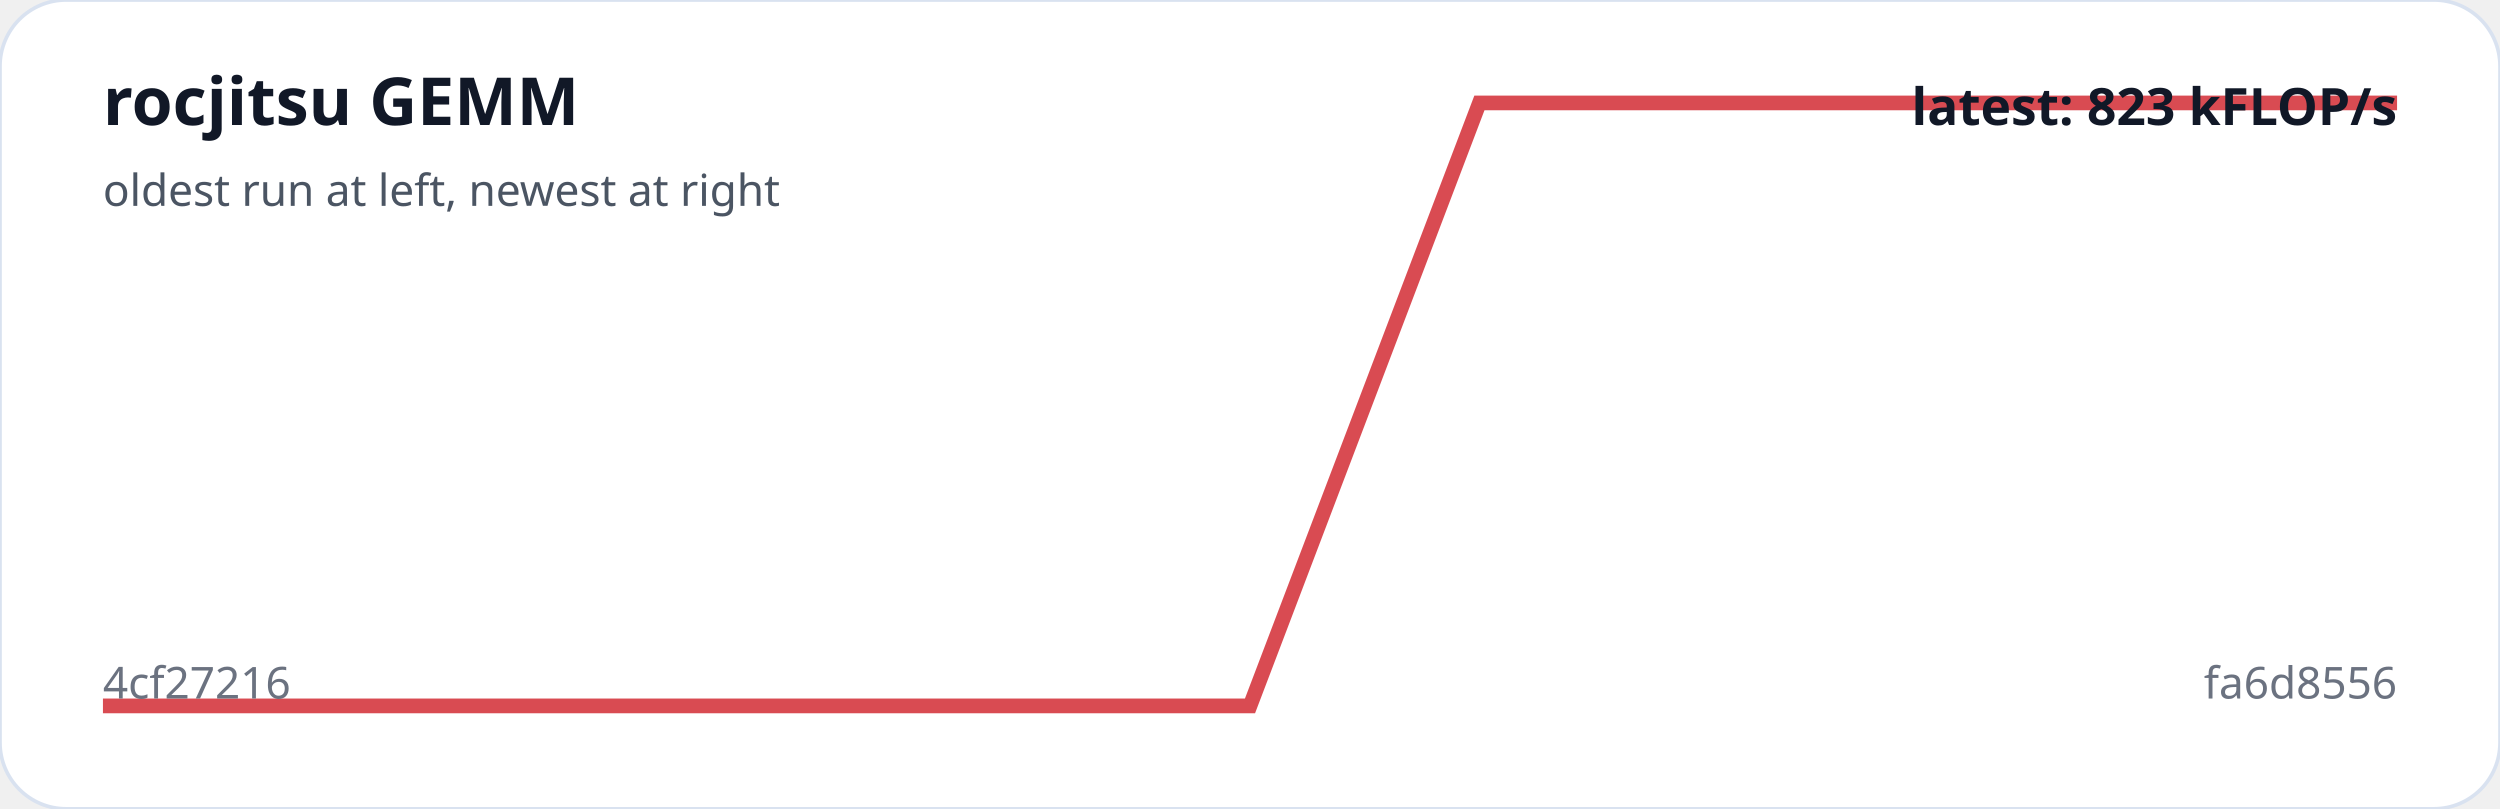
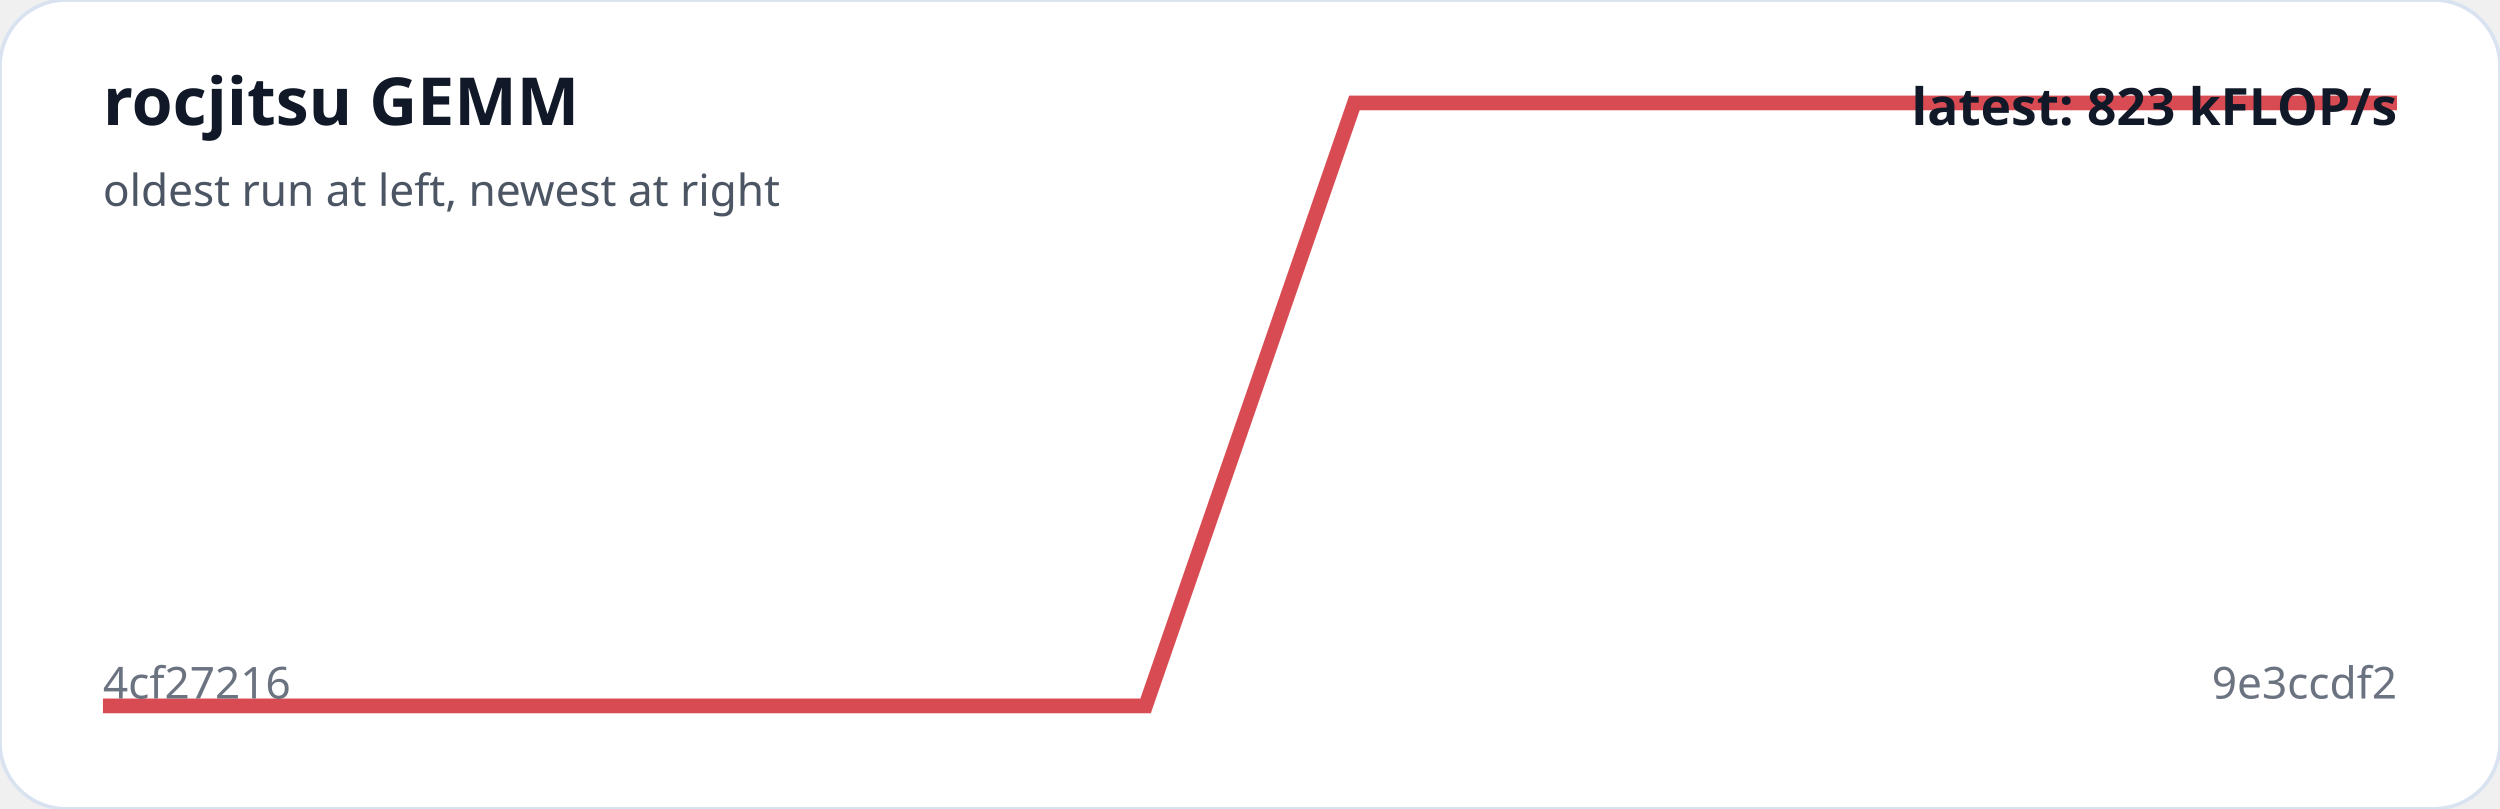
<svg xmlns="http://www.w3.org/2000/svg" viewBox="0 0 680 220" width="100%" role="img" aria-label="rocjitsu GEMM trend">
  <rect width="100%" height="100%" rx="18" fill="#ffffff" stroke="#d9e2f0" />
-   <polyline fill="none" stroke="#d94b52" stroke-width="4" points="28.0,192.0 90.4,192.0 152.8,192.0 215.2,192.0 277.6,192.0 340.0,192.0 402.4,28.0 464.8,28.0 527.2,28.0 589.6,28.0 652.0,28.0" />
+   <polyline fill="none" stroke="#d94b52" stroke-width="4" points="28.0,192.0 84.7,192.0 141.5,192.0 198.2,192.0 254.9,192.0 311.6,192.0 368.4,28.0 425.1,28.0 481.8,28.0 538.5,28.0 595.3,28.0 652.0,28.0" />
  <text x="28" y="34" fill="#111827" font-family="system-ui,sans-serif" font-size="18" font-weight="700">rocjitsu GEMM</text>
  <text x="28" y="56" fill="#4b5563" font-family="system-ui,sans-serif" font-size="12">oldest run at left, newest at right</text>
  <text x="28" y="190" fill="#6b7280" font-family="system-ui,sans-serif" font-size="12">4cf27216</text>
-   <text x="652" y="190" text-anchor="end" fill="#6b7280" font-family="system-ui,sans-serif" font-size="12">fa6d8556</text>
+   <text x="652" y="190" text-anchor="end" fill="#6b7280" font-family="system-ui,sans-serif" font-size="12">9e3ccdf2</text>
  <text x="652" y="34" text-anchor="end" fill="#111827" font-family="system-ui,sans-serif" font-size="14" font-weight="700">latest: 823 kFLOP/s</text>
</svg>
